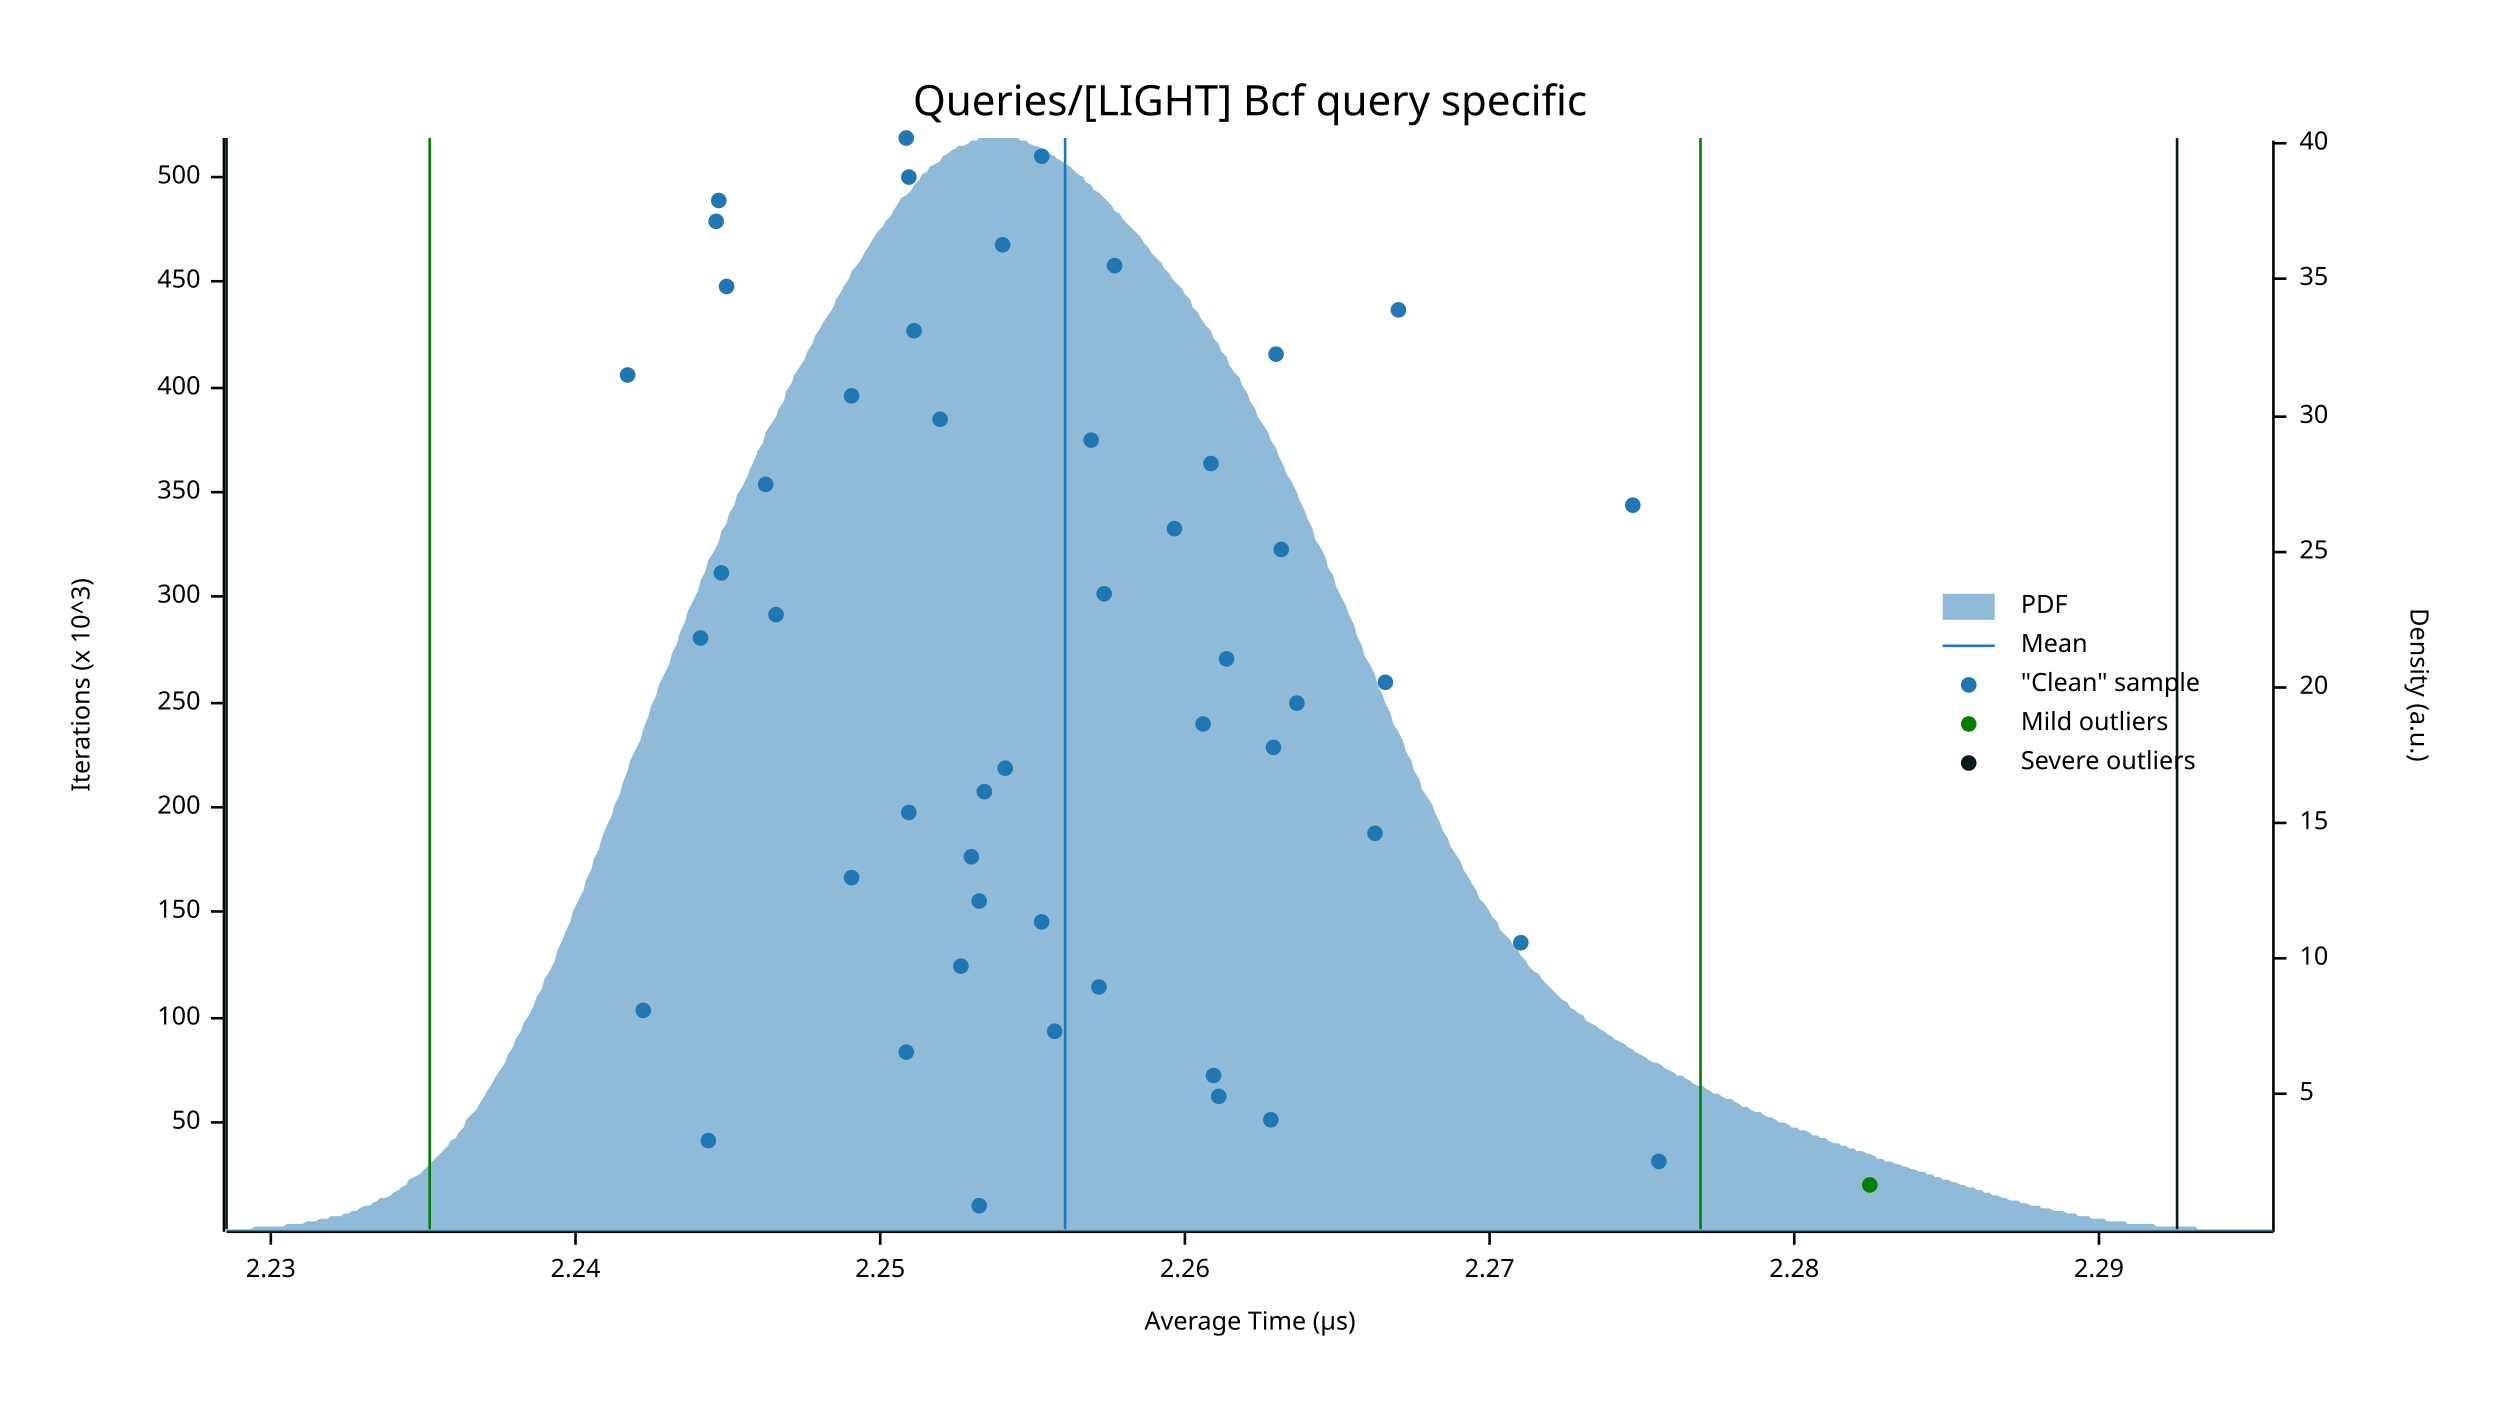
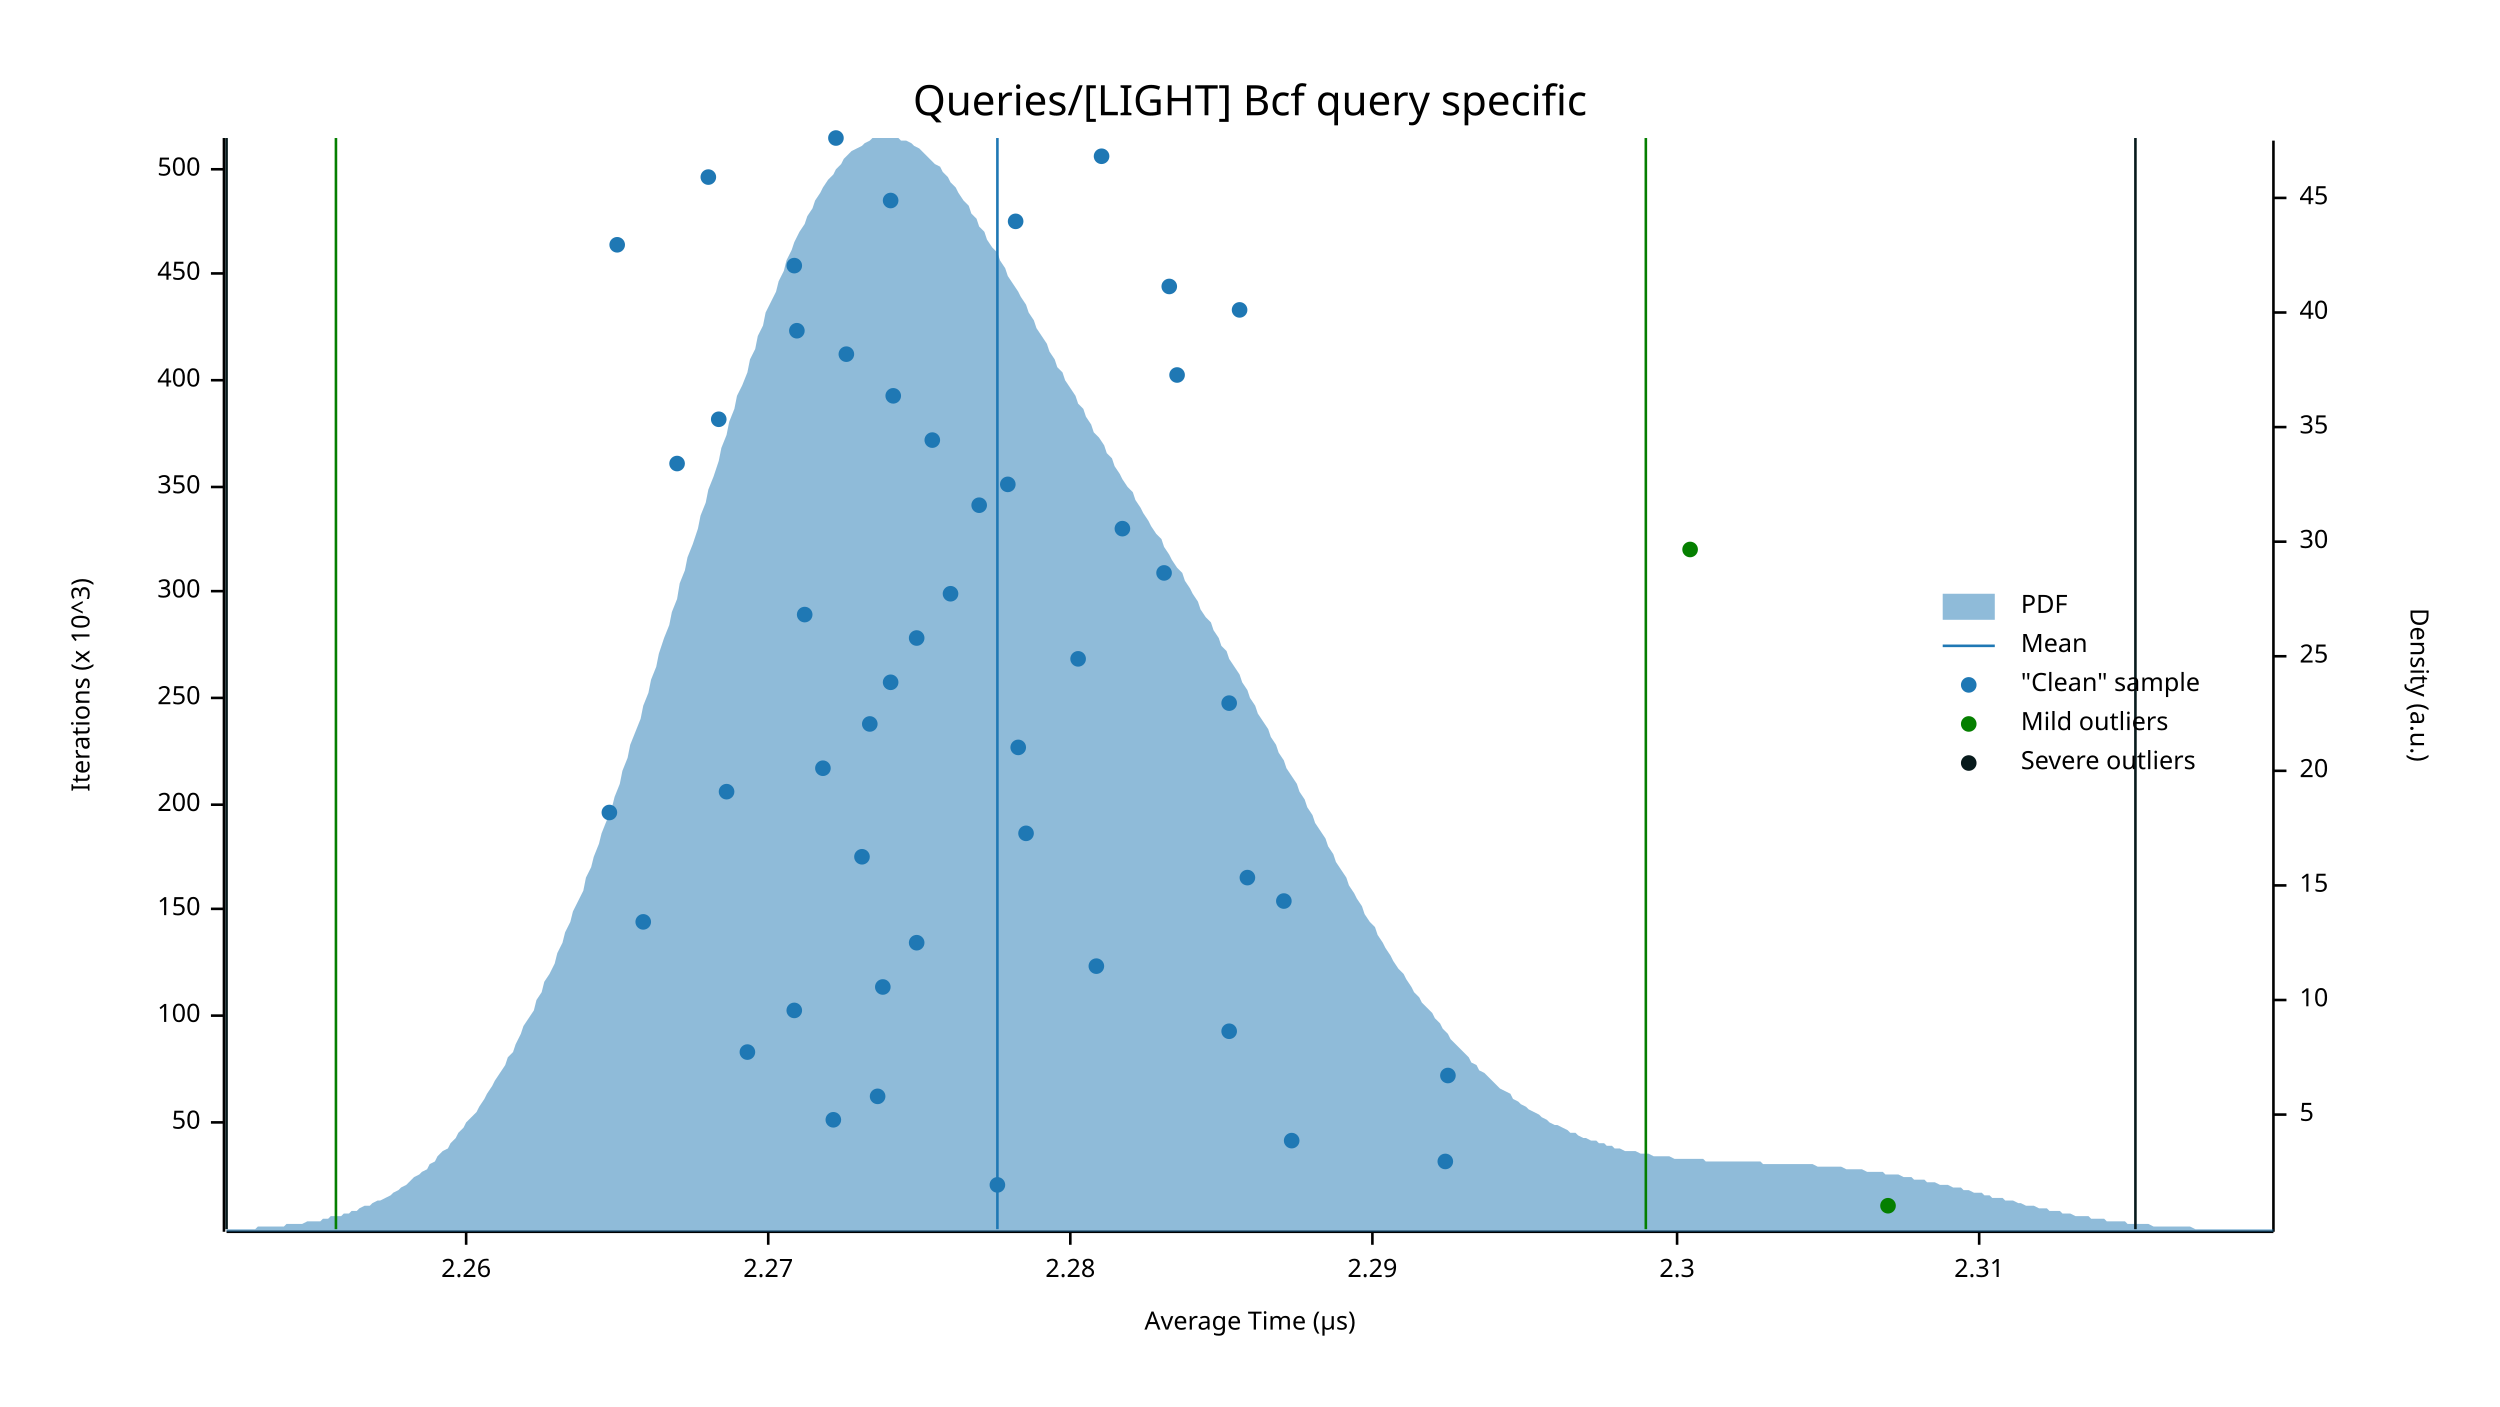
<svg xmlns="http://www.w3.org/2000/svg" width="960" height="540" viewBox="0 0 960 540">
  <text x="480" y="32" dy="0.76em" text-anchor="middle" font-family="sans-serif" font-size="16.129" opacity="1" fill="#000000">
Queries/[LIGHT] Bcf query specific
</text>
  <text x="27" y="263" dy="0.76em" text-anchor="middle" font-family="sans-serif" font-size="9.677" opacity="1" fill="#000000" transform="rotate(270, 27, 263)">
Iterations (x 10^3)
</text>
  <text x="480" y="513" dy="-0.5ex" text-anchor="middle" font-family="sans-serif" font-size="9.677" opacity="1" fill="#000000">
Average Time (µs)
</text>
  <polyline fill="none" opacity="1" stroke="#000000" stroke-width="1" points="86,53 86,473 " />
  <text x="77" y="431" dy="0.5ex" text-anchor="end" font-family="sans-serif" font-size="9.677" opacity="1" fill="#000000">
50
</text>
  <polyline fill="none" opacity="1" stroke="#000000" stroke-width="1" points="81,431 86,431 " />
-   <text x="77" y="391" dy="0.5ex" text-anchor="end" font-family="sans-serif" font-size="9.677" opacity="1" fill="#000000">
+   <text x="77" y="390" dy="0.5ex" text-anchor="end" font-family="sans-serif" font-size="9.677" opacity="1" fill="#000000">
100
</text>
-   <polyline fill="none" opacity="1" stroke="#000000" stroke-width="1" points="81,391 86,391 " />
-   <text x="77" y="350" dy="0.5ex" text-anchor="end" font-family="sans-serif" font-size="9.677" opacity="1" fill="#000000">
+   <polyline fill="none" opacity="1" stroke="#000000" stroke-width="1" points="81,390 86,390 " />
+   <text x="77" y="349" dy="0.5ex" text-anchor="end" font-family="sans-serif" font-size="9.677" opacity="1" fill="#000000">
150
</text>
-   <polyline fill="none" opacity="1" stroke="#000000" stroke-width="1" points="81,350 86,350 " />
-   <text x="77" y="310" dy="0.5ex" text-anchor="end" font-family="sans-serif" font-size="9.677" opacity="1" fill="#000000">
+   <polyline fill="none" opacity="1" stroke="#000000" stroke-width="1" points="81,349 86,349 " />
+   <text x="77" y="309" dy="0.5ex" text-anchor="end" font-family="sans-serif" font-size="9.677" opacity="1" fill="#000000">
200
</text>
-   <polyline fill="none" opacity="1" stroke="#000000" stroke-width="1" points="81,310 86,310 " />
-   <text x="77" y="270" dy="0.5ex" text-anchor="end" font-family="sans-serif" font-size="9.677" opacity="1" fill="#000000">
+   <polyline fill="none" opacity="1" stroke="#000000" stroke-width="1" points="81,309 86,309 " />
+   <text x="77" y="268" dy="0.5ex" text-anchor="end" font-family="sans-serif" font-size="9.677" opacity="1" fill="#000000">
250
</text>
-   <polyline fill="none" opacity="1" stroke="#000000" stroke-width="1" points="81,270 86,270 " />
-   <text x="77" y="229" dy="0.5ex" text-anchor="end" font-family="sans-serif" font-size="9.677" opacity="1" fill="#000000">
+   <polyline fill="none" opacity="1" stroke="#000000" stroke-width="1" points="81,268 86,268 " />
+   <text x="77" y="227" dy="0.5ex" text-anchor="end" font-family="sans-serif" font-size="9.677" opacity="1" fill="#000000">
300
</text>
-   <polyline fill="none" opacity="1" stroke="#000000" stroke-width="1" points="81,229 86,229 " />
-   <text x="77" y="189" dy="0.5ex" text-anchor="end" font-family="sans-serif" font-size="9.677" opacity="1" fill="#000000">
+   <polyline fill="none" opacity="1" stroke="#000000" stroke-width="1" points="81,227 86,227 " />
+   <text x="77" y="187" dy="0.5ex" text-anchor="end" font-family="sans-serif" font-size="9.677" opacity="1" fill="#000000">
350
</text>
-   <polyline fill="none" opacity="1" stroke="#000000" stroke-width="1" points="81,189 86,189 " />
-   <text x="77" y="149" dy="0.5ex" text-anchor="end" font-family="sans-serif" font-size="9.677" opacity="1" fill="#000000">
+   <polyline fill="none" opacity="1" stroke="#000000" stroke-width="1" points="81,187 86,187 " />
+   <text x="77" y="146" dy="0.5ex" text-anchor="end" font-family="sans-serif" font-size="9.677" opacity="1" fill="#000000">
400
</text>
-   <polyline fill="none" opacity="1" stroke="#000000" stroke-width="1" points="81,149 86,149 " />
-   <text x="77" y="108" dy="0.5ex" text-anchor="end" font-family="sans-serif" font-size="9.677" opacity="1" fill="#000000">
+   <polyline fill="none" opacity="1" stroke="#000000" stroke-width="1" points="81,146 86,146 " />
+   <text x="77" y="105" dy="0.5ex" text-anchor="end" font-family="sans-serif" font-size="9.677" opacity="1" fill="#000000">
450
</text>
-   <polyline fill="none" opacity="1" stroke="#000000" stroke-width="1" points="81,108 86,108 " />
-   <text x="77" y="68" dy="0.5ex" text-anchor="end" font-family="sans-serif" font-size="9.677" opacity="1" fill="#000000">
+   <polyline fill="none" opacity="1" stroke="#000000" stroke-width="1" points="81,105 86,105 " />
+   <text x="77" y="65" dy="0.5ex" text-anchor="end" font-family="sans-serif" font-size="9.677" opacity="1" fill="#000000">
500
</text>
-   <polyline fill="none" opacity="1" stroke="#000000" stroke-width="1" points="81,68 86,68 " />
+   <polyline fill="none" opacity="1" stroke="#000000" stroke-width="1" points="81,65 86,65 " />
  <polyline fill="none" opacity="1" stroke="#000000" stroke-width="1" points="87,473 873,473 " />
-   <text x="104" y="483" dy="0.76em" text-anchor="middle" font-family="sans-serif" font-size="9.677" opacity="1" fill="#000000">
- 2.23
- </text>
-   <polyline fill="none" opacity="1" stroke="#000000" stroke-width="1" points="104,473 104,478 " />
-   <text x="221" y="483" dy="0.76em" text-anchor="middle" font-family="sans-serif" font-size="9.677" opacity="1" fill="#000000">
- 2.24
- </text>
-   <polyline fill="none" opacity="1" stroke="#000000" stroke-width="1" points="221,473 221,478 " />
-   <text x="338" y="483" dy="0.76em" text-anchor="middle" font-family="sans-serif" font-size="9.677" opacity="1" fill="#000000">
- 2.25
- </text>
-   <polyline fill="none" opacity="1" stroke="#000000" stroke-width="1" points="338,473 338,478 " />
-   <text x="455" y="483" dy="0.76em" text-anchor="middle" font-family="sans-serif" font-size="9.677" opacity="1" fill="#000000">
+   <text x="179" y="483" dy="0.76em" text-anchor="middle" font-family="sans-serif" font-size="9.677" opacity="1" fill="#000000">
2.26
</text>
-   <polyline fill="none" opacity="1" stroke="#000000" stroke-width="1" points="455,473 455,478 " />
-   <text x="572" y="483" dy="0.76em" text-anchor="middle" font-family="sans-serif" font-size="9.677" opacity="1" fill="#000000">
+   <polyline fill="none" opacity="1" stroke="#000000" stroke-width="1" points="179,473 179,478 " />
+   <text x="295" y="483" dy="0.76em" text-anchor="middle" font-family="sans-serif" font-size="9.677" opacity="1" fill="#000000">
2.27
</text>
-   <polyline fill="none" opacity="1" stroke="#000000" stroke-width="1" points="572,473 572,478 " />
-   <text x="689" y="483" dy="0.76em" text-anchor="middle" font-family="sans-serif" font-size="9.677" opacity="1" fill="#000000">
+   <polyline fill="none" opacity="1" stroke="#000000" stroke-width="1" points="295,473 295,478 " />
+   <text x="411" y="483" dy="0.76em" text-anchor="middle" font-family="sans-serif" font-size="9.677" opacity="1" fill="#000000">
2.28
</text>
-   <polyline fill="none" opacity="1" stroke="#000000" stroke-width="1" points="689,473 689,478 " />
-   <text x="806" y="483" dy="0.76em" text-anchor="middle" font-family="sans-serif" font-size="9.677" opacity="1" fill="#000000">
+   <polyline fill="none" opacity="1" stroke="#000000" stroke-width="1" points="411,473 411,478 " />
+   <text x="527" y="483" dy="0.76em" text-anchor="middle" font-family="sans-serif" font-size="9.677" opacity="1" fill="#000000">
2.29
</text>
-   <polyline fill="none" opacity="1" stroke="#000000" stroke-width="1" points="806,473 806,478 " />
+   <polyline fill="none" opacity="1" stroke="#000000" stroke-width="1" points="527,473 527,478 " />
+   <text x="644" y="483" dy="0.76em" text-anchor="middle" font-family="sans-serif" font-size="9.677" opacity="1" fill="#000000">
+ 2.3
+ </text>
+   <polyline fill="none" opacity="1" stroke="#000000" stroke-width="1" points="644,473 644,478 " />
+   <text x="760" y="483" dy="0.76em" text-anchor="middle" font-family="sans-serif" font-size="9.677" opacity="1" fill="#000000">
+ 2.31
+ </text>
+   <polyline fill="none" opacity="1" stroke="#000000" stroke-width="1" points="760,473 760,478 " />
  <text x="933" y="263" dy="0.76em" text-anchor="middle" font-family="sans-serif" font-size="9.677" opacity="1" fill="#000000" transform="rotate(90, 933, 263)">
Density (a.u.)
</text>
  <polyline fill="none" opacity="1" stroke="#000000" stroke-width="1" points="873,54 873,473 " />
-   <text x="883" y="420" dy="0.5ex" text-anchor="start" font-family="sans-serif" font-size="9.677" opacity="1" fill="#000000">
+   <text x="883" y="428" dy="0.5ex" text-anchor="start" font-family="sans-serif" font-size="9.677" opacity="1" fill="#000000">
5
</text>
-   <polyline fill="none" opacity="1" stroke="#000000" stroke-width="1" points="873,420 878,420 " />
-   <text x="883" y="368" dy="0.5ex" text-anchor="start" font-family="sans-serif" font-size="9.677" opacity="1" fill="#000000">
+   <polyline fill="none" opacity="1" stroke="#000000" stroke-width="1" points="873,428 878,428 " />
+   <text x="883" y="384" dy="0.5ex" text-anchor="start" font-family="sans-serif" font-size="9.677" opacity="1" fill="#000000">
10
</text>
-   <polyline fill="none" opacity="1" stroke="#000000" stroke-width="1" points="873,368 878,368 " />
-   <text x="883" y="316" dy="0.5ex" text-anchor="start" font-family="sans-serif" font-size="9.677" opacity="1" fill="#000000">
+   <polyline fill="none" opacity="1" stroke="#000000" stroke-width="1" points="873,384 878,384 " />
+   <text x="883" y="340" dy="0.5ex" text-anchor="start" font-family="sans-serif" font-size="9.677" opacity="1" fill="#000000">
15
</text>
-   <polyline fill="none" opacity="1" stroke="#000000" stroke-width="1" points="873,316 878,316 " />
-   <text x="883" y="264" dy="0.5ex" text-anchor="start" font-family="sans-serif" font-size="9.677" opacity="1" fill="#000000">
+   <polyline fill="none" opacity="1" stroke="#000000" stroke-width="1" points="873,340 878,340 " />
+   <text x="883" y="296" dy="0.5ex" text-anchor="start" font-family="sans-serif" font-size="9.677" opacity="1" fill="#000000">
20
</text>
-   <polyline fill="none" opacity="1" stroke="#000000" stroke-width="1" points="873,264 878,264 " />
-   <text x="883" y="212" dy="0.5ex" text-anchor="start" font-family="sans-serif" font-size="9.677" opacity="1" fill="#000000">
+   <polyline fill="none" opacity="1" stroke="#000000" stroke-width="1" points="873,296 878,296 " />
+   <text x="883" y="252" dy="0.5ex" text-anchor="start" font-family="sans-serif" font-size="9.677" opacity="1" fill="#000000">
25
</text>
-   <polyline fill="none" opacity="1" stroke="#000000" stroke-width="1" points="873,212 878,212 " />
-   <text x="883" y="160" dy="0.5ex" text-anchor="start" font-family="sans-serif" font-size="9.677" opacity="1" fill="#000000">
+   <polyline fill="none" opacity="1" stroke="#000000" stroke-width="1" points="873,252 878,252 " />
+   <text x="883" y="208" dy="0.5ex" text-anchor="start" font-family="sans-serif" font-size="9.677" opacity="1" fill="#000000">
30
</text>
-   <polyline fill="none" opacity="1" stroke="#000000" stroke-width="1" points="873,160 878,160 " />
-   <text x="883" y="107" dy="0.5ex" text-anchor="start" font-family="sans-serif" font-size="9.677" opacity="1" fill="#000000">
+   <polyline fill="none" opacity="1" stroke="#000000" stroke-width="1" points="873,208 878,208 " />
+   <text x="883" y="164" dy="0.5ex" text-anchor="start" font-family="sans-serif" font-size="9.677" opacity="1" fill="#000000">
35
</text>
-   <polyline fill="none" opacity="1" stroke="#000000" stroke-width="1" points="873,107 878,107 " />
-   <text x="883" y="55" dy="0.5ex" text-anchor="start" font-family="sans-serif" font-size="9.677" opacity="1" fill="#000000">
+   <polyline fill="none" opacity="1" stroke="#000000" stroke-width="1" points="873,164 878,164 " />
+   <text x="883" y="120" dy="0.5ex" text-anchor="start" font-family="sans-serif" font-size="9.677" opacity="1" fill="#000000">
40
</text>
-   <polyline fill="none" opacity="1" stroke="#000000" stroke-width="1" points="873,55 878,55 " />
-   <polygon opacity="0.5" fill="#1F78B4" points="87,472 88,472 90,472 91,472 93,472 94,472 96,472 98,471 99,471 101,471 102,471 104,471 105,471 107,471 109,471 110,470 112,470 113,470 115,470 116,470 118,469 120,469 121,469 123,468 124,468 126,468 127,467 129,467 131,467 132,466 134,466 135,465 137,465 138,464 140,463 142,463 143,462 145,461 146,460 148,460 150,459 151,458 153,457 154,456 156,455 157,453 159,452 161,451 162,450 164,448 165,447 167,445 168,444 170,442 172,440 173,438 175,437 176,435 178,433 179,430 181,428 183,426 184,424 186,421 187,419 189,416 190,414 192,411 194,408 195,405 197,402 198,399 200,396 201,393 203,390 205,386 206,383 208,380 209,376 211,373 213,369 214,365 216,361 217,358 219,354 220,350 222,346 224,342 225,338 227,334 228,330 230,326 231,322 233,317 235,313 236,309 238,305 239,301 241,296 242,292 244,288 246,284 247,280 249,275 250,271 252,267 253,263 255,259 257,255 258,251 260,247 261,243 263,239 264,235 266,231 268,227 269,223 271,219 272,215 274,212 276,208 277,204 279,201 280,197 282,194 283,190 285,187 287,183 288,180 290,176 291,173 293,170 294,166 296,163 298,160 299,157 301,154 302,150 304,147 305,144 307,141 309,138 310,135 312,132 313,129 315,126 316,124 318,121 320,118 321,115 323,112 324,110 326,107 327,104 329,102 331,99 332,97 334,94 335,92 337,89 339,87 340,85 342,83 343,81 345,78 346,76 348,75 350,73 351,71 353,69 354,67 356,66 357,64 359,63 361,62 362,60 364,59 365,58 367,57 368,56 370,56 372,55 373,54 375,54 376,53 378,53 379,53 381,53 383,53 384,53 386,53 387,53 389,53 391,53 392,54 394,54 395,55 397,56 398,56 400,57 402,58 403,59 405,60 406,61 408,62 409,63 411,64 413,66 414,67 416,68 417,70 419,71 420,73 422,74 424,76 425,77 427,79 428,81 430,82 431,84 433,86 435,88 436,89 438,91 439,93 441,95 442,97 444,99 446,101 447,103 449,105 450,107 452,109 454,111 455,113 457,115 458,118 460,120 461,122 463,125 465,127 466,130 468,132 469,135 471,137 472,140 474,143 476,145 477,148 479,151 480,154 482,157 483,160 485,163 487,166 488,169 490,172 491,175 493,179 494,182 496,185 498,189 499,192 501,196 502,199 504,203 505,207 507,210 509,214 510,218 512,221 513,225 515,229 517,233 518,236 520,240 521,244 523,248 524,252 526,255 528,259 529,263 531,267 532,270 534,274 535,278 537,281 539,285 540,289 542,292 543,296 545,299 546,303 548,306 550,309 551,312 553,316 554,319 556,322 557,325 559,328 561,331 562,334 564,337 565,339 567,342 568,345 570,347 572,350 573,352 575,354 576,357 578,359 580,361 581,363 583,365 584,367 586,369 587,371 589,373 591,374 592,376 594,378 595,379 597,381 598,382 600,384 602,385 603,387 605,388 606,389 608,390 609,392 611,393 613,394 614,395 616,396 617,397 619,398 620,399 622,400 624,401 625,402 627,403 628,404 630,405 632,406 633,407 635,408 636,408 638,409 639,410 641,411 643,412 644,413 646,413 647,414 649,415 650,416 652,417 654,417 655,418 657,419 658,420 660,420 661,421 663,422 665,422 666,423 668,424 669,425 671,425 672,426 674,427 676,427 677,428 679,429 680,429 682,430 683,431 685,431 687,432 688,433 690,433 691,434 693,434 695,435 696,436 698,436 699,437 701,437 702,438 704,439 706,439 707,440 709,440 710,441 712,441 713,442 715,442 717,443 718,443 720,444 721,445 723,445 724,446 726,446 728,447 729,447 731,448 732,448 734,449 735,449 737,450 739,450 740,451 742,451 743,452 745,452 746,453 748,453 750,454 751,454 753,455 754,455 756,456 758,456 759,457 761,457 762,458 764,458 765,459 767,459 769,460 770,460 772,461 773,461 775,461 776,462 778,462 780,463 781,463 783,463 784,464 786,464 787,464 789,465 791,465 792,465 794,466 795,466 797,466 798,467 800,467 802,467 803,468 805,468 806,468 808,468 809,469 811,469 813,469 814,469 816,469 817,470 819,470 821,470 822,470 824,470 825,470 827,470 828,471 830,471 832,471 833,471 835,471 836,471 838,471 839,471 841,471 843,471 844,472 846,472 847,472 849,472 850,472 852,472 854,472 855,472 857,472 858,472 860,472 861,472 863,472 865,472 866,472 868,472 869,472 871,472 873,472 873,473 87,473 " />
-   <polyline fill="none" opacity="1" stroke="#1F78B4" stroke-width="1" points="409,472 409,53 " />
-   <polyline fill="none" opacity="1" stroke="#057F00" stroke-width="1" points="165,472 165,53 " />
-   <polyline fill="none" opacity="1" stroke="#057F00" stroke-width="1" points="653,472 653,53 " />
+   <polyline fill="none" opacity="1" stroke="#000000" stroke-width="1" points="873,120 878,120 " />
+   <text x="883" y="76" dy="0.5ex" text-anchor="start" font-family="sans-serif" font-size="9.677" opacity="1" fill="#000000">
+ 45
+ </text>
+   <polyline fill="none" opacity="1" stroke="#000000" stroke-width="1" points="873,76 878,76 " />
+   <polygon opacity="0.5" fill="#1F78B4" points="87,472 88,472 90,472 91,472 93,472 94,472 96,472 98,472 99,471 101,471 102,471 104,471 105,471 107,471 109,471 110,470 112,470 113,470 115,470 116,470 118,469 120,469 121,469 123,469 124,468 126,468 127,467 129,467 131,467 132,466 134,466 135,465 137,465 138,464 140,463 142,463 143,462 145,461 146,461 148,460 150,459 151,458 153,457 154,456 156,455 157,454 159,452 161,451 162,450 164,449 165,447 167,446 168,444 170,442 172,441 173,439 175,437 176,435 178,433 179,431 181,429 183,427 184,425 186,422 187,420 189,417 190,415 192,412 194,409 195,406 197,404 198,401 200,397 201,394 203,391 205,388 206,384 208,381 209,377 211,374 213,370 214,366 216,362 217,358 219,354 220,350 222,346 224,342 225,337 227,333 228,329 230,324 231,320 233,315 235,310 236,306 238,301 239,296 241,291 242,286 244,281 246,276 247,271 249,266 250,261 252,256 253,251 255,245 257,240 258,235 260,230 261,224 263,219 264,214 266,209 268,203 269,198 271,193 272,188 274,183 276,177 277,172 279,167 280,162 282,157 283,152 285,148 287,143 288,138 290,134 291,129 293,125 294,120 296,116 298,112 299,108 301,104 302,100 304,96 305,93 307,89 309,86 310,83 312,80 313,77 315,74 316,72 318,69 320,67 321,65 323,63 324,61 326,59 327,58 329,57 331,56 332,55 334,54 335,53 337,53 339,53 340,53 342,53 343,53 345,53 346,54 348,54 350,55 351,56 353,57 354,58 356,60 357,61 359,63 361,64 362,66 364,68 365,70 367,72 368,74 370,77 372,79 373,82 375,84 376,87 378,89 379,92 381,95 383,97 384,100 386,103 387,106 389,109 391,112 392,114 394,117 395,120 397,123 398,126 400,129 402,132 403,135 405,138 406,141 408,143 409,146 411,149 413,152 414,155 416,157 417,160 419,163 420,166 422,168 424,171 425,174 427,176 428,179 430,182 431,184 433,187 435,189 436,192 438,195 439,197 441,200 442,202 444,205 446,207 447,210 449,213 450,215 452,218 454,220 455,223 457,226 458,228 460,231 461,234 463,237 465,239 466,242 468,245 469,248 471,250 472,253 474,256 476,259 477,262 479,265 480,268 482,271 483,274 485,277 487,280 488,283 490,286 491,289 493,292 494,295 496,298 498,301 499,304 501,307 502,310 504,313 505,316 507,319 509,322 510,325 512,328 513,331 515,334 517,337 518,340 520,343 521,345 523,348 524,351 526,354 528,356 529,359 531,362 532,364 534,367 535,369 537,372 539,374 540,376 542,379 543,381 545,383 546,385 548,387 550,389 551,391 553,393 554,395 556,397 557,399 559,401 561,403 562,404 564,406 565,408 567,409 568,411 570,412 572,414 573,415 575,417 576,418 578,419 580,420 581,422 583,423 584,424 586,425 587,426 589,427 591,428 592,429 594,430 595,431 597,432 598,432 600,433 602,434 603,435 605,435 606,436 608,437 609,437 611,438 613,438 614,439 616,439 617,440 619,440 620,441 622,441 624,442 625,442 627,442 628,442 630,443 632,443 633,443 635,444 636,444 638,444 639,444 641,444 643,445 644,445 646,445 647,445 649,445 650,445 652,445 654,445 655,446 657,446 658,446 660,446 661,446 663,446 665,446 666,446 668,446 669,446 671,446 672,446 674,446 676,446 677,447 679,447 680,447 682,447 683,447 685,447 687,447 688,447 690,447 691,447 693,447 695,447 696,447 698,448 699,448 701,448 702,448 704,448 706,448 707,448 709,449 710,449 712,449 713,449 715,449 717,450 718,450 720,450 721,450 723,450 724,451 726,451 728,451 729,451 731,452 732,452 734,452 735,453 737,453 739,453 740,454 742,454 743,454 745,455 746,455 748,455 750,456 751,456 753,456 754,457 756,457 758,458 759,458 761,458 762,459 764,459 765,460 767,460 769,460 770,461 772,461 773,461 775,462 776,462 778,463 780,463 781,463 783,464 784,464 786,464 787,465 789,465 791,465 792,466 794,466 795,466 797,467 798,467 800,467 802,467 803,468 805,468 806,468 808,468 809,469 811,469 813,469 814,469 816,469 817,470 819,470 821,470 822,470 824,470 825,470 827,471 828,471 830,471 832,471 833,471 835,471 836,471 838,471 839,471 841,471 843,472 844,472 846,472 847,472 849,472 850,472 852,472 854,472 855,472 857,472 858,472 860,472 861,472 863,472 865,472 866,472 868,472 869,472 871,472 873,472 873,473 87,473 " />
+   <polyline fill="none" opacity="1" stroke="#1F78B4" stroke-width="1" points="383,472 383,53 " />
+   <polyline fill="none" opacity="1" stroke="#057F00" stroke-width="1" points="129,472 129,53 " />
+   <polyline fill="none" opacity="1" stroke="#057F00" stroke-width="1" points="632,472 632,53 " />
  <polyline fill="none" opacity="1" stroke="#071A1C" stroke-width="1" points="87,472 87,53 " />
-   <polyline fill="none" opacity="1" stroke="#071A1C" stroke-width="1" points="836,472 836,53 " />
-   <circle cx="376" cy="463" r="3" opacity="1" fill="#1F78B4" stroke="none" stroke-width="1" />
-   <circle cx="637" cy="446" r="3" opacity="1" fill="#1F78B4" stroke="none" stroke-width="1" />
-   <circle cx="272" cy="438" r="3" opacity="1" fill="#1F78B4" stroke="none" stroke-width="1" />
-   <circle cx="488" cy="430" r="3" opacity="1" fill="#1F78B4" stroke="none" stroke-width="1" />
-   <circle cx="468" cy="421" r="3" opacity="1" fill="#1F78B4" stroke="none" stroke-width="1" />
-   <circle cx="466" cy="413" r="3" opacity="1" fill="#1F78B4" stroke="none" stroke-width="1" />
-   <circle cx="348" cy="404" r="3" opacity="1" fill="#1F78B4" stroke="none" stroke-width="1" />
-   <circle cx="405" cy="396" r="3" opacity="1" fill="#1F78B4" stroke="none" stroke-width="1" />
-   <circle cx="247" cy="388" r="3" opacity="1" fill="#1F78B4" stroke="none" stroke-width="1" />
-   <circle cx="422" cy="379" r="3" opacity="1" fill="#1F78B4" stroke="none" stroke-width="1" />
-   <circle cx="369" cy="371" r="3" opacity="1" fill="#1F78B4" stroke="none" stroke-width="1" />
-   <circle cx="584" cy="362" r="3" opacity="1" fill="#1F78B4" stroke="none" stroke-width="1" />
-   <circle cx="400" cy="354" r="3" opacity="1" fill="#1F78B4" stroke="none" stroke-width="1" />
-   <circle cx="376" cy="346" r="3" opacity="1" fill="#1F78B4" stroke="none" stroke-width="1" />
-   <circle cx="327" cy="337" r="3" opacity="1" fill="#1F78B4" stroke="none" stroke-width="1" />
-   <circle cx="373" cy="329" r="3" opacity="1" fill="#1F78B4" stroke="none" stroke-width="1" />
-   <circle cx="528" cy="320" r="3" opacity="1" fill="#1F78B4" stroke="none" stroke-width="1" />
-   <circle cx="349" cy="312" r="3" opacity="1" fill="#1F78B4" stroke="none" stroke-width="1" />
-   <circle cx="378" cy="304" r="3" opacity="1" fill="#1F78B4" stroke="none" stroke-width="1" />
-   <circle cx="386" cy="295" r="3" opacity="1" fill="#1F78B4" stroke="none" stroke-width="1" />
-   <circle cx="489" cy="287" r="3" opacity="1" fill="#1F78B4" stroke="none" stroke-width="1" />
-   <circle cx="462" cy="278" r="3" opacity="1" fill="#1F78B4" stroke="none" stroke-width="1" />
-   <circle cx="498" cy="270" r="3" opacity="1" fill="#1F78B4" stroke="none" stroke-width="1" />
-   <circle cx="532" cy="262" r="3" opacity="1" fill="#1F78B4" stroke="none" stroke-width="1" />
-   <circle cx="471" cy="253" r="3" opacity="1" fill="#1F78B4" stroke="none" stroke-width="1" />
-   <circle cx="269" cy="245" r="3" opacity="1" fill="#1F78B4" stroke="none" stroke-width="1" />
-   <circle cx="298" cy="236" r="3" opacity="1" fill="#1F78B4" stroke="none" stroke-width="1" />
-   <circle cx="424" cy="228" r="3" opacity="1" fill="#1F78B4" stroke="none" stroke-width="1" />
-   <circle cx="277" cy="220" r="3" opacity="1" fill="#1F78B4" stroke="none" stroke-width="1" />
-   <circle cx="492" cy="211" r="3" opacity="1" fill="#1F78B4" stroke="none" stroke-width="1" />
-   <circle cx="451" cy="203" r="3" opacity="1" fill="#1F78B4" stroke="none" stroke-width="1" />
-   <circle cx="627" cy="194" r="3" opacity="1" fill="#1F78B4" stroke="none" stroke-width="1" />
-   <circle cx="294" cy="186" r="3" opacity="1" fill="#1F78B4" stroke="none" stroke-width="1" />
-   <circle cx="465" cy="178" r="3" opacity="1" fill="#1F78B4" stroke="none" stroke-width="1" />
-   <circle cx="419" cy="169" r="3" opacity="1" fill="#1F78B4" stroke="none" stroke-width="1" />
-   <circle cx="361" cy="161" r="3" opacity="1" fill="#1F78B4" stroke="none" stroke-width="1" />
-   <circle cx="327" cy="152" r="3" opacity="1" fill="#1F78B4" stroke="none" stroke-width="1" />
-   <circle cx="241" cy="144" r="3" opacity="1" fill="#1F78B4" stroke="none" stroke-width="1" />
-   <circle cx="490" cy="136" r="3" opacity="1" fill="#1F78B4" stroke="none" stroke-width="1" />
-   <circle cx="351" cy="127" r="3" opacity="1" fill="#1F78B4" stroke="none" stroke-width="1" />
-   <circle cx="537" cy="119" r="3" opacity="1" fill="#1F78B4" stroke="none" stroke-width="1" />
-   <circle cx="279" cy="110" r="3" opacity="1" fill="#1F78B4" stroke="none" stroke-width="1" />
-   <circle cx="428" cy="102" r="3" opacity="1" fill="#1F78B4" stroke="none" stroke-width="1" />
-   <circle cx="385" cy="94" r="3" opacity="1" fill="#1F78B4" stroke="none" stroke-width="1" />
-   <circle cx="275" cy="85" r="3" opacity="1" fill="#1F78B4" stroke="none" stroke-width="1" />
-   <circle cx="276" cy="77" r="3" opacity="1" fill="#1F78B4" stroke="none" stroke-width="1" />
-   <circle cx="349" cy="68" r="3" opacity="1" fill="#1F78B4" stroke="none" stroke-width="1" />
-   <circle cx="400" cy="60" r="3" opacity="1" fill="#1F78B4" stroke="none" stroke-width="1" />
-   <circle cx="348" cy="53" r="3" opacity="1" fill="#1F78B4" stroke="none" stroke-width="1" />
-   <circle cx="718" cy="455" r="3" opacity="1" fill="#057F00" stroke="none" stroke-width="1" />
+   <polyline fill="none" opacity="1" stroke="#071A1C" stroke-width="1" points="820,472 820,53 " />
+   <circle cx="383" cy="455" r="3" opacity="1" fill="#1F78B4" stroke="none" stroke-width="1" />
+   <circle cx="555" cy="446" r="3" opacity="1" fill="#1F78B4" stroke="none" stroke-width="1" />
+   <circle cx="496" cy="438" r="3" opacity="1" fill="#1F78B4" stroke="none" stroke-width="1" />
+   <circle cx="320" cy="430" r="3" opacity="1" fill="#1F78B4" stroke="none" stroke-width="1" />
+   <circle cx="337" cy="421" r="3" opacity="1" fill="#1F78B4" stroke="none" stroke-width="1" />
+   <circle cx="556" cy="413" r="3" opacity="1" fill="#1F78B4" stroke="none" stroke-width="1" />
+   <circle cx="287" cy="404" r="3" opacity="1" fill="#1F78B4" stroke="none" stroke-width="1" />
+   <circle cx="472" cy="396" r="3" opacity="1" fill="#1F78B4" stroke="none" stroke-width="1" />
+   <circle cx="305" cy="388" r="3" opacity="1" fill="#1F78B4" stroke="none" stroke-width="1" />
+   <circle cx="339" cy="379" r="3" opacity="1" fill="#1F78B4" stroke="none" stroke-width="1" />
+   <circle cx="421" cy="371" r="3" opacity="1" fill="#1F78B4" stroke="none" stroke-width="1" />
+   <circle cx="352" cy="362" r="3" opacity="1" fill="#1F78B4" stroke="none" stroke-width="1" />
+   <circle cx="247" cy="354" r="3" opacity="1" fill="#1F78B4" stroke="none" stroke-width="1" />
+   <circle cx="493" cy="346" r="3" opacity="1" fill="#1F78B4" stroke="none" stroke-width="1" />
+   <circle cx="479" cy="337" r="3" opacity="1" fill="#1F78B4" stroke="none" stroke-width="1" />
+   <circle cx="331" cy="329" r="3" opacity="1" fill="#1F78B4" stroke="none" stroke-width="1" />
+   <circle cx="394" cy="320" r="3" opacity="1" fill="#1F78B4" stroke="none" stroke-width="1" />
+   <circle cx="234" cy="312" r="3" opacity="1" fill="#1F78B4" stroke="none" stroke-width="1" />
+   <circle cx="279" cy="304" r="3" opacity="1" fill="#1F78B4" stroke="none" stroke-width="1" />
+   <circle cx="316" cy="295" r="3" opacity="1" fill="#1F78B4" stroke="none" stroke-width="1" />
+   <circle cx="391" cy="287" r="3" opacity="1" fill="#1F78B4" stroke="none" stroke-width="1" />
+   <circle cx="334" cy="278" r="3" opacity="1" fill="#1F78B4" stroke="none" stroke-width="1" />
+   <circle cx="472" cy="270" r="3" opacity="1" fill="#1F78B4" stroke="none" stroke-width="1" />
+   <circle cx="342" cy="262" r="3" opacity="1" fill="#1F78B4" stroke="none" stroke-width="1" />
+   <circle cx="414" cy="253" r="3" opacity="1" fill="#1F78B4" stroke="none" stroke-width="1" />
+   <circle cx="352" cy="245" r="3" opacity="1" fill="#1F78B4" stroke="none" stroke-width="1" />
+   <circle cx="309" cy="236" r="3" opacity="1" fill="#1F78B4" stroke="none" stroke-width="1" />
+   <circle cx="365" cy="228" r="3" opacity="1" fill="#1F78B4" stroke="none" stroke-width="1" />
+   <circle cx="447" cy="220" r="3" opacity="1" fill="#1F78B4" stroke="none" stroke-width="1" />
+   <circle cx="431" cy="203" r="3" opacity="1" fill="#1F78B4" stroke="none" stroke-width="1" />
+   <circle cx="376" cy="194" r="3" opacity="1" fill="#1F78B4" stroke="none" stroke-width="1" />
+   <circle cx="387" cy="186" r="3" opacity="1" fill="#1F78B4" stroke="none" stroke-width="1" />
+   <circle cx="260" cy="178" r="3" opacity="1" fill="#1F78B4" stroke="none" stroke-width="1" />
+   <circle cx="358" cy="169" r="3" opacity="1" fill="#1F78B4" stroke="none" stroke-width="1" />
+   <circle cx="276" cy="161" r="3" opacity="1" fill="#1F78B4" stroke="none" stroke-width="1" />
+   <circle cx="343" cy="152" r="3" opacity="1" fill="#1F78B4" stroke="none" stroke-width="1" />
+   <circle cx="452" cy="144" r="3" opacity="1" fill="#1F78B4" stroke="none" stroke-width="1" />
+   <circle cx="325" cy="136" r="3" opacity="1" fill="#1F78B4" stroke="none" stroke-width="1" />
+   <circle cx="306" cy="127" r="3" opacity="1" fill="#1F78B4" stroke="none" stroke-width="1" />
+   <circle cx="476" cy="119" r="3" opacity="1" fill="#1F78B4" stroke="none" stroke-width="1" />
+   <circle cx="449" cy="110" r="3" opacity="1" fill="#1F78B4" stroke="none" stroke-width="1" />
+   <circle cx="305" cy="102" r="3" opacity="1" fill="#1F78B4" stroke="none" stroke-width="1" />
+   <circle cx="237" cy="94" r="3" opacity="1" fill="#1F78B4" stroke="none" stroke-width="1" />
+   <circle cx="390" cy="85" r="3" opacity="1" fill="#1F78B4" stroke="none" stroke-width="1" />
+   <circle cx="342" cy="77" r="3" opacity="1" fill="#1F78B4" stroke="none" stroke-width="1" />
+   <circle cx="272" cy="68" r="3" opacity="1" fill="#1F78B4" stroke="none" stroke-width="1" />
+   <circle cx="423" cy="60" r="3" opacity="1" fill="#1F78B4" stroke="none" stroke-width="1" />
+   <circle cx="321" cy="53" r="3" opacity="1" fill="#1F78B4" stroke="none" stroke-width="1" />
+   <circle cx="725" cy="463" r="3" opacity="1" fill="#057F00" stroke="none" stroke-width="1" />
+   <circle cx="649" cy="211" r="3" opacity="1" fill="#057F00" stroke="none" stroke-width="1" />
  <text x="776" y="228" dy="0.76em" text-anchor="start" font-family="sans-serif" font-size="9.677" opacity="1" fill="#000000">
PDF
</text>
  <text x="776" y="243" dy="0.76em" text-anchor="start" font-family="sans-serif" font-size="9.677" opacity="1" fill="#000000">
Mean
</text>
  <text x="776" y="258" dy="0.76em" text-anchor="start" font-family="sans-serif" font-size="9.677" opacity="1" fill="#000000">
"Clean" sample
</text>
  <text x="776" y="273" dy="0.76em" text-anchor="start" font-family="sans-serif" font-size="9.677" opacity="1" fill="#000000">
Mild outliers
</text>
  <text x="776" y="288" dy="0.76em" text-anchor="start" font-family="sans-serif" font-size="9.677" opacity="1" fill="#000000">
Severe outliers
</text>
  <rect x="746" y="228" width="20" height="10" opacity="0.5" fill="#1F78B4" stroke="none" />
  <polyline fill="none" opacity="1" stroke="#1F78B4" stroke-width="1" points="746,248 766,248 " />
  <circle cx="756" cy="263" r="3" opacity="1" fill="#1F78B4" stroke="none" stroke-width="1" />
  <circle cx="756" cy="278" r="3" opacity="1" fill="#057F00" stroke="none" stroke-width="1" />
  <circle cx="756" cy="293" r="3" opacity="1" fill="#071A1C" stroke="none" stroke-width="1" />
</svg>
